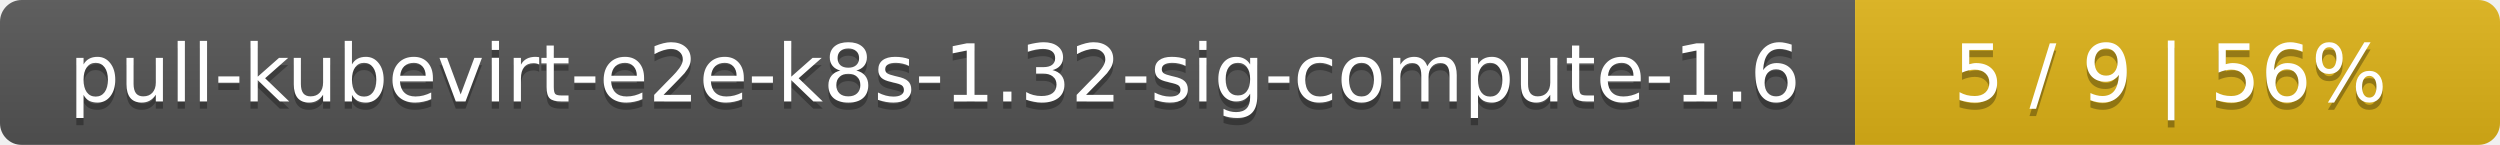
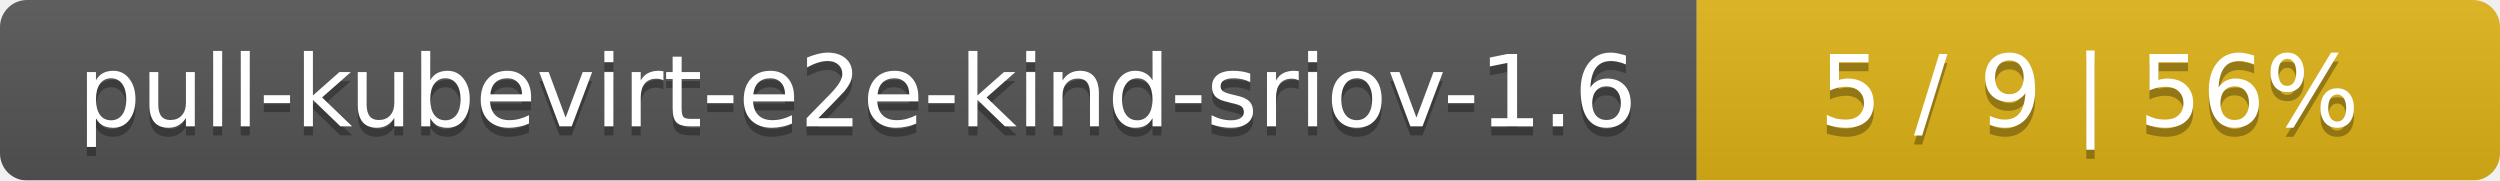
- <svg xmlns="http://www.w3.org/2000/svg" width="345" height="20">
+ <svg xmlns="http://www.w3.org/2000/svg" width="277" height="20">
  <linearGradient id="smooth" x2="0" y2="100%">
    <stop offset="0" stop-color="#bbb" stop-opacity=".1" />
    <stop offset="1" stop-opacity=".1" />
  </linearGradient>
  <mask id="round">
-     <rect width="345" height="20" rx="3" fill="#fff" />
+     <rect width="277" height="20" rx="3" fill="#fff" />
  </mask>
  <g mask="url(#round)">
-     <rect width="256" height="20" fill="#555" />
-     <rect x="256" width="89" height="20" fill="#dfb317" />
-     <rect width="345" height="20" fill="url(#smooth)" />
+     <rect width="188" height="20" fill="#555" />
+     <rect x="188" width="89" height="20" fill="#dfb317" />
+     <rect width="277" height="20" fill="url(#smooth)" />
  </g>
  <g fill="#fff" text-anchor="middle" font-family="DejaVu Sans,Verdana,Geneva,sans-serif" font-size="11">
-     <text x="129" y="15" fill="#010101" fill-opacity=".3">pull-kubevirt-e2e-k8s-1.32-sig-compute-1.6</text>
-     <text x="129" y="14">pull-kubevirt-e2e-k8s-1.32-sig-compute-1.6</text>
-     <text x="299.5" y="15" fill="#010101" fill-opacity=".3">5 / 9    |    56%</text>
-     <text x="299.5" y="14">5 / 9    |    56%</text>
+     <text x="95" y="15" fill="#010101" fill-opacity=".3">pull-kubevirt-e2e-kind-sriov-1.6</text>
+     <text x="95" y="14">pull-kubevirt-e2e-kind-sriov-1.6</text>
+     <text x="231.5" y="15" fill="#010101" fill-opacity=".3">5 / 9    |    56%</text>
+     <text x="231.5" y="14">5 / 9    |    56%</text>
  </g>
</svg>
